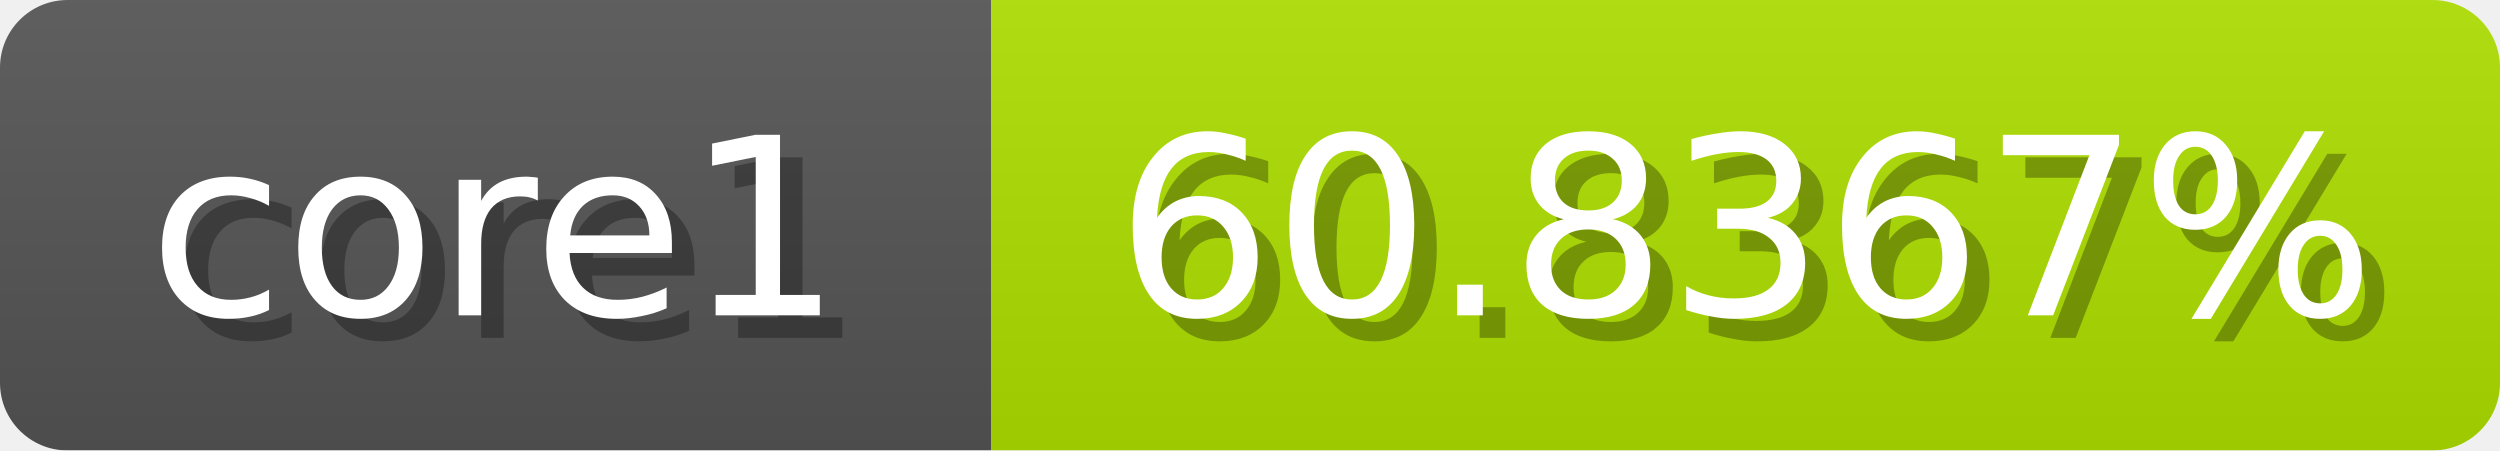
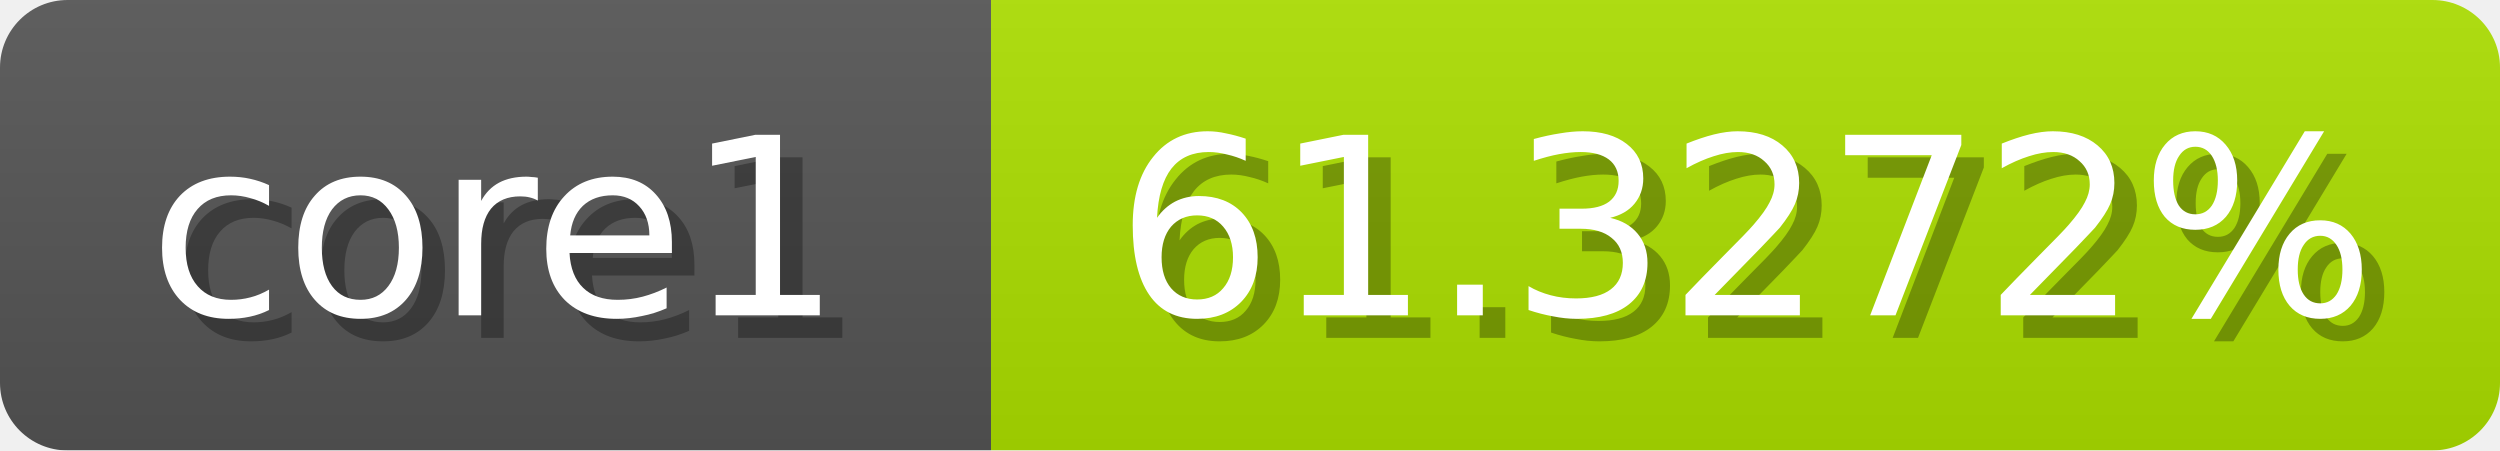
<svg xmlns="http://www.w3.org/2000/svg" width="111" height="20">
  <linearGradient id="b" x2="0" y2="100%">
    <stop offset="0" stop-color="#bbb" stop-opacity=".1" />
    <stop offset="1" stop-opacity=".1" />
  </linearGradient>
  <mask id="anybadge_1">
    <rect width="111" height="20" rx="3" fill="#fff" />
  </mask>
  <g mask="url(#anybadge_1)">
    <path fill="#555" d="M0 0h44v20H0z" />
-     <path fill="#afe000" d="M44 0h67v20H44z" />
+     <path fill="#ade000" d="M44 0h67v20H44z" />
    <path fill="url(#b)" d="M0 0h111v20H0z" />
  </g>
  <g fill="#fff" text-anchor="middle" font-family="DejaVu Sans,Verdana,Geneva,sans-serif" font-size="11">
    <text x="23.0" y="15" fill="#010101" fill-opacity=".3">core1</text>
    <text x="22.0" y="14">core1</text>
  </g>
  <g fill="#fff" text-anchor="middle" font-family="DejaVu Sans,Verdana,Geneva,sans-serif" font-size="11">
-     <text x="78.5" y="15" fill="#010101" fill-opacity=".3">60.8367%</text>
-     <text x="77.5" y="14">60.8367%</text>
+     <text x="78.5" y="15" fill="#010101" fill-opacity=".3">61.3272%</text>
+     <text x="77.5" y="14">61.3272%</text>
  </g>
</svg>
